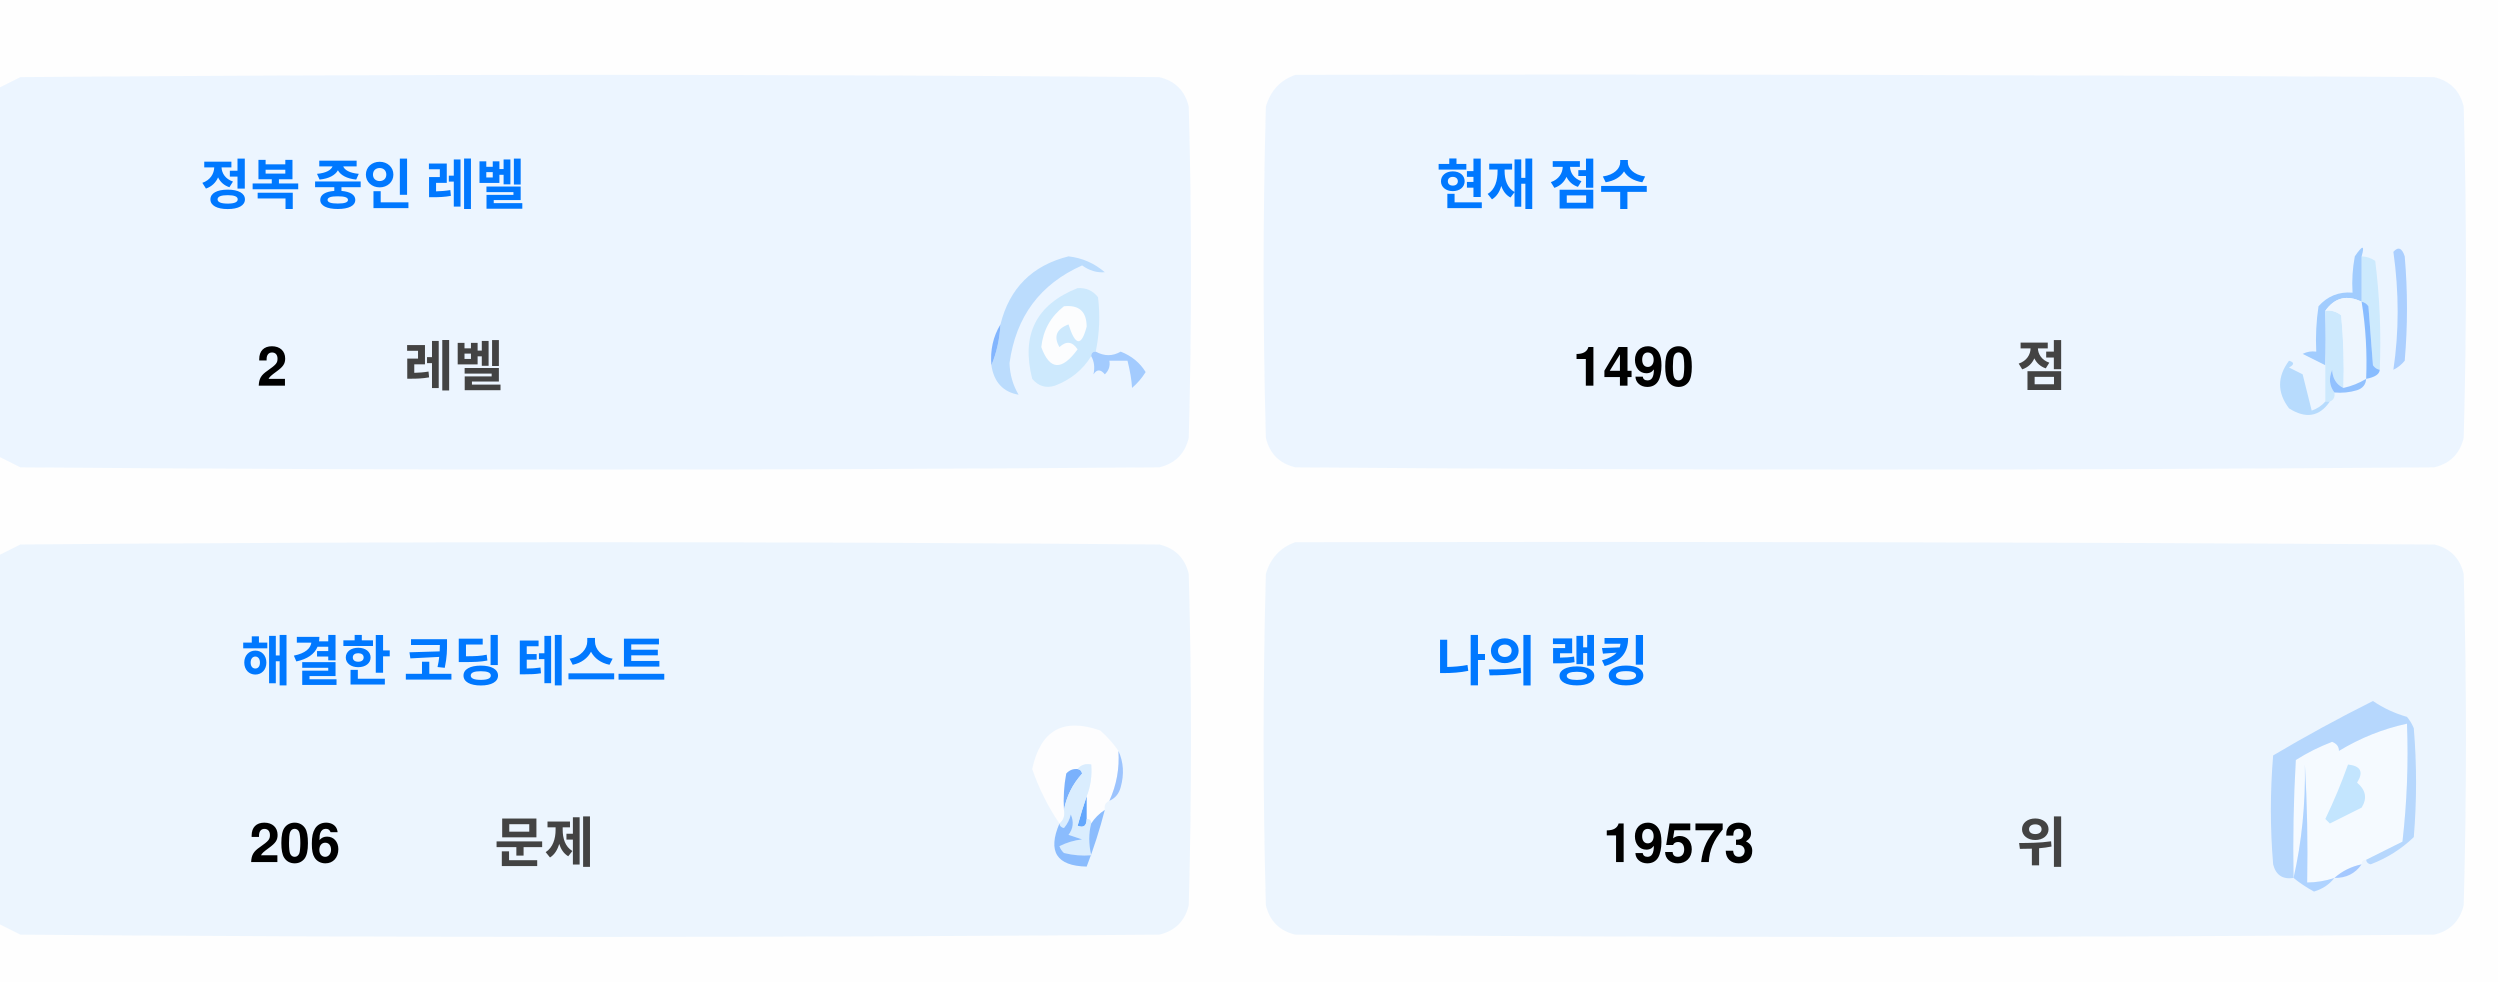
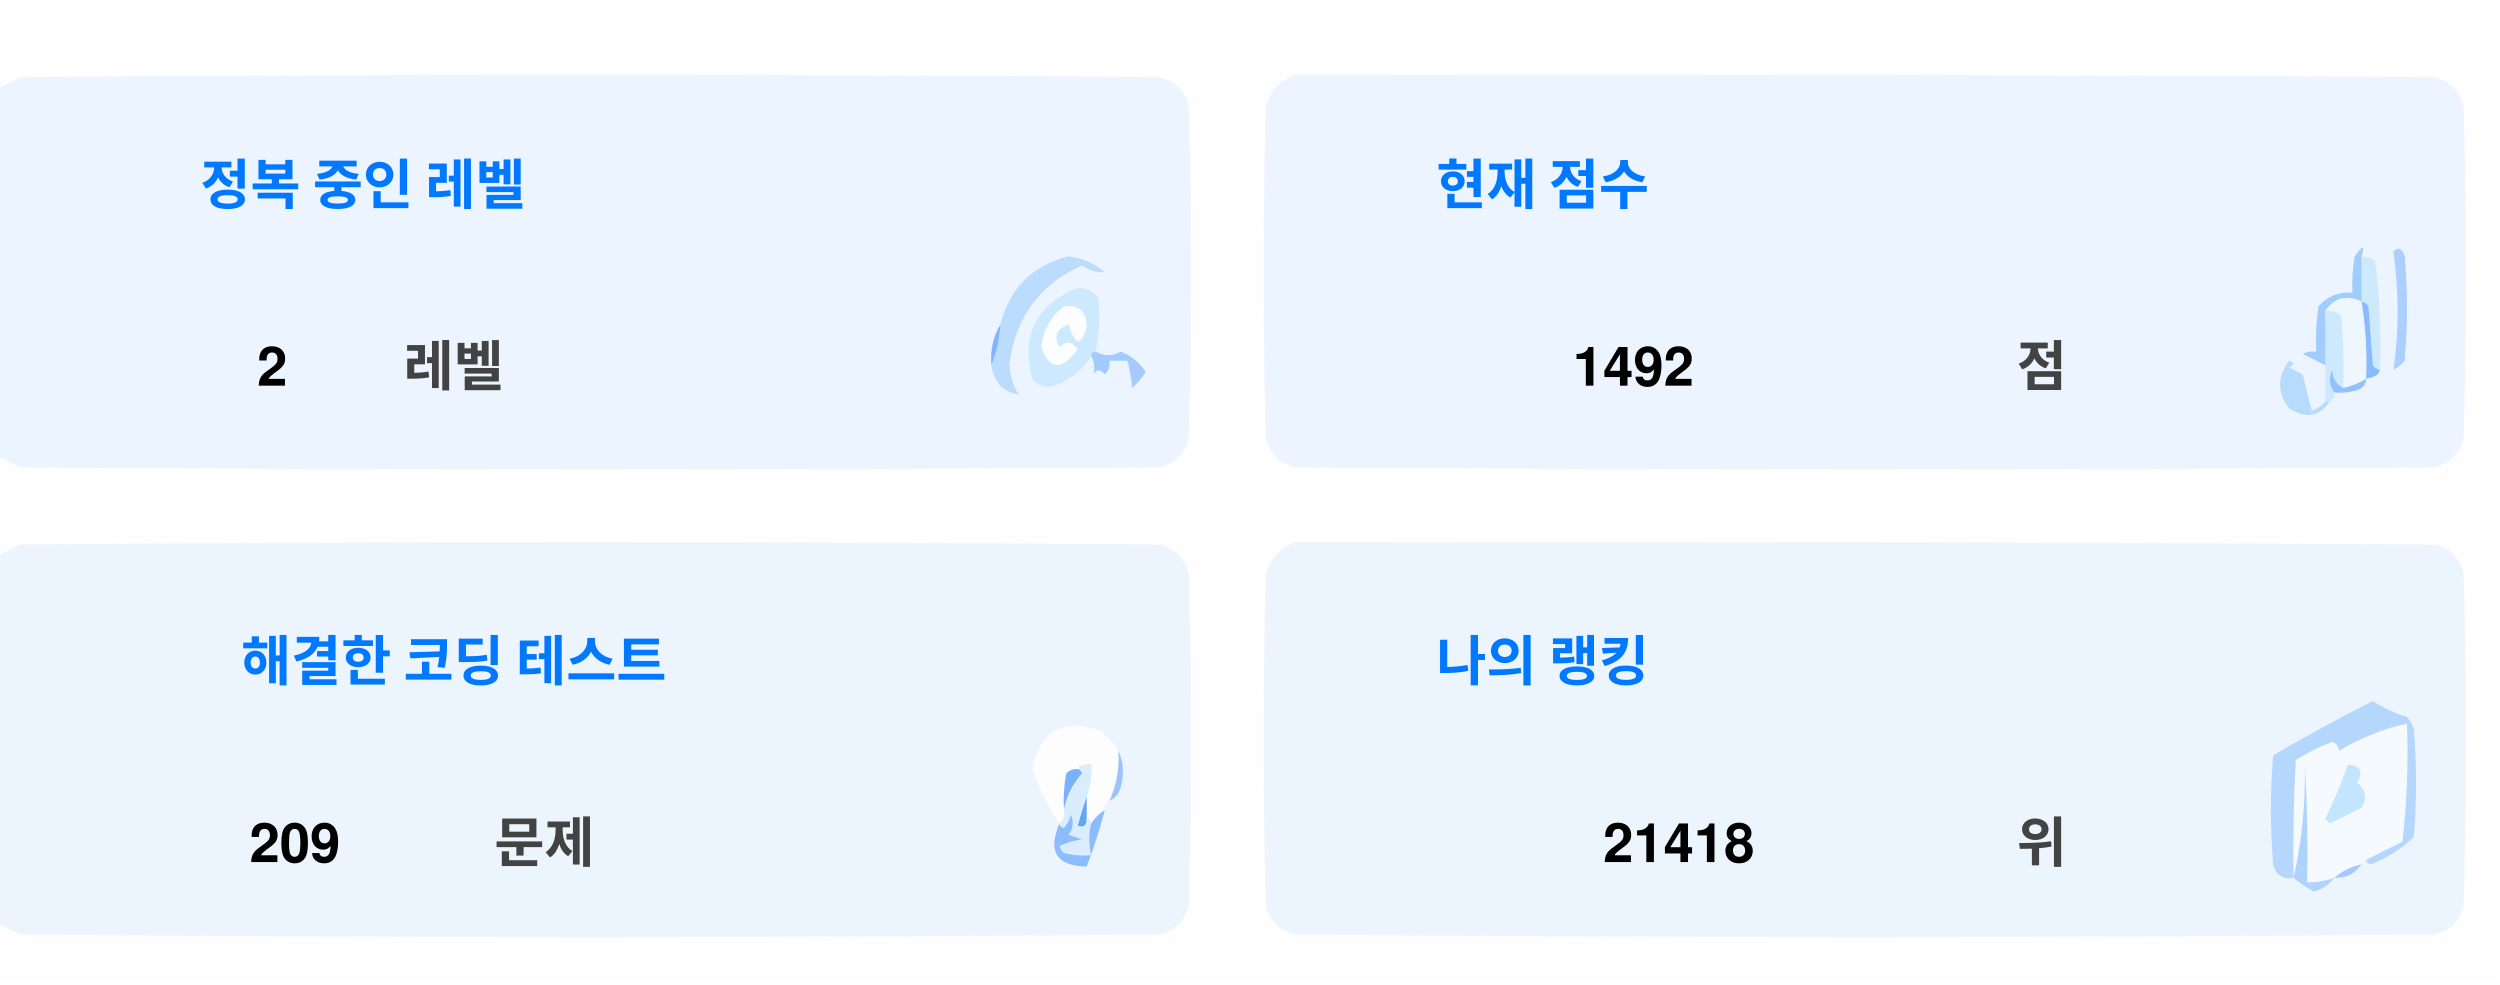
<svg xmlns="http://www.w3.org/2000/svg" version="1.1" width="551px" height="217px" style="shape-rendering:geometricPrecision; text-rendering:geometricPrecision; image-rendering:optimizeQuality; fill-rule:evenodd; clip-rule:evenodd">
  <style>.title {fill: #434343;font-size: 1rem;line-height: 1.5rem;font-weight: bold;font-family: -apple-system, BlinkMacSystemFont, Segoe UI, Helvetica, Arial, sans-serif, Apple Color Emoji, Segoe UI Emoji;}.desc {fill: #434343;font-size: 2.5rem;font-weight: bold;line-height: 1.5rem;font-family: -apple-system, BlinkMacSystemFont, Segoe UI, Helvetica, Arial, sans-serif, Apple Color Emoji, Segoe UI Emoji;}.desc-2 {fill: #434343;font-size: 1rem;font-weight: bold;line-height: 1.5rem;font-family: -apple-system, BlinkMacSystemFont, Segoe UI, Helvetica, Arial, sans-serif, Apple Color Emoji, Segoe UI Emoji;}.text, .desc {animation: twinkling 4s ease-in-out infinite;}@keyframes twinkling {40% { opacity: 1; }50% { opacity: 0.5; }60% { opacity: 1; }70% { opacity: 0.5; }80% { opacity: 1; }}</style>
  <g>
    <path style="opacity:1" fill="#fefefe" d="M -0.5,-0.5 C 183.167,-0.5 366.833,-0.5 550.5,-0.5C 550.5,71.833 550.5,144.167 550.5,216.5C 366.833,216.5 183.167,216.5 -0.5,216.5C -0.5,212.167 -0.5,207.833 -0.5,203.5C 1.14,204.32 2.807,205.153 4.5,206C 88.167,206.667 171.833,206.667 255.5,206C 259,205.167 261.167,203 262,199.5C 262.667,175.167 262.667,150.833 262,126.5C 261.167,123 259,120.833 255.5,120C 171.833,119.333 88.167,119.333 4.5,120C 2.807,120.847 1.14,121.68 -0.5,122.5C -0.5,115.167 -0.5,107.833 -0.5,100.5C 1.14,101.32 2.807,102.153 4.5,103C 88.167,103.667 171.833,103.667 255.5,103C 259,102.167 261.167,100 262,96.5C 262.667,72.167 262.667,47.833 262,23.5C 261.167,20 259,17.833 255.5,17C 171.833,16.333 88.167,16.333 4.5,17C 2.807,17.847 1.14,18.68 -0.5,19.5C -0.5,12.833 -0.5,6.167 -0.5,-0.5 Z" />
  </g>
  <g>
    <path style="opacity:1" fill="#ecf5ff" d="M -0.5,100.5 C -0.5,73.5 -0.5,46.5 -0.5,19.5C 1.14,18.68 2.807,17.847 4.5,17C 88.167,16.333 171.833,16.333 255.5,17C 259,17.833 261.167,20 262,23.5C 262.667,47.833 262.667,72.167 262,96.5C 261.167,100 259,102.167 255.5,103C 171.833,103.667 88.167,103.667 4.5,103C 2.807,102.153 1.14,101.32 -0.5,100.5 Z" />
  </g>
  <g>
    <path style="opacity:1" fill="#ecf5ff" d="M 285.5,16.5 C 369.167,16.333 452.834,16.5 536.5,17C 540,17.833 542.167,20 543,23.5C 543.667,47.833 543.667,72.167 543,96.5C 542.167,100 540,102.167 536.5,103C 452.833,103.667 369.167,103.667 285.5,103C 282,102.167 279.833,100 279,96.5C 278.333,72.167 278.333,47.833 279,23.5C 280.018,19.985 282.185,17.652 285.5,16.5 Z" />
  </g>
  <g>
    <path style="opacity:1" fill="#cdeafd" d="M 520.5,56.5 C 521.583,56.539 522.583,56.873 523.5,57.5C 524.498,65.472 524.831,73.472 524.5,81.5C 523.883,81.389 523.383,81.056 523,80.5C 522.667,76.167 522.333,71.833 522,67.5C 521.617,66.944 521.117,66.611 520.5,66.5C 520.5,63.167 520.5,59.833 520.5,56.5 Z" />
  </g>
  <g>
    <path style="opacity:1" fill="#abcfff" d="M 527.5,55.5 C 528.566,54.308 529.399,54.641 530,56.5C 530.667,64.167 530.667,71.833 530,79.5C 529.311,80.357 528.478,81.023 527.5,81.5C 528.758,73.08 528.758,64.414 527.5,55.5 Z" />
  </g>
  <g>
    <path style="opacity:1" fill="#bbdcfd" d="M 218.5,80.5 C 219.657,77.727 220.324,74.727 220.5,71.5C 222.49,63.51 227.49,58.51 235.5,56.5C 238.528,56.847 241.194,58.014 243.5,60C 241.744,60.141 240.078,59.641 238.5,58.5C 229.247,62.607 223.914,69.773 222.5,80C 222.565,82.526 223.232,84.859 224.5,87C 221.07,86.397 219.07,84.231 218.5,80.5 Z" />
  </g>
  <g>
    <path style="opacity:1" fill="#cde9fd" d="M 241.5,77.5 C 240.833,77.5 240.5,77.833 240.5,78.5C 238.628,81.529 235.961,83.695 232.5,85C 230.536,85.624 228.869,85.124 227.5,83.5C 225.021,73.791 228.354,67.124 237.5,63.5C 239.374,63.39 240.874,64.056 242,65.5C 242.497,69.524 242.331,73.524 241.5,77.5 Z" />
  </g>
  <g>
    <path style="opacity:1" fill="#fcfdfe" d="M 234.5,67.5 C 237.826,67.162 239.493,68.662 239.5,72C 238.334,76.434 237,76.267 235.5,71.5C 232.832,72.515 232.166,74.182 233.5,76.5C 235.017,75.089 236.351,75.256 237.5,77C 234.006,81.771 231.34,81.605 229.5,76.5C 229.904,72.771 231.571,69.771 234.5,67.5 Z" />
  </g>
  <g>
    <path style="opacity:1" fill="#a1ccfe" d="M 520.5,56.5 C 520.5,59.833 520.5,63.167 520.5,66.5C 517.238,64.922 514.572,65.589 512.5,68.5C 512.617,72.81 512.617,76.81 512.5,80.5C 510.86,79.68 509.193,78.847 507.5,78C 508.448,77.517 509.448,77.35 510.5,77.5C 510.335,74.15 510.502,70.817 511,67.5C 512.995,65.253 515.495,64.253 518.5,64.5C 518.336,61.813 518.503,59.146 519,56.5C 520.731,53.969 521.231,53.969 520.5,56.5 Z" />
  </g>
  <g>
    <path style="opacity:1" fill="#cde9fd" d="M 512.5,68.5 C 513.822,68.33 514.989,68.663 516,69.5C 516.499,74.823 516.666,80.156 516.5,85.5C 514.955,84.77 514.122,83.437 514,81.5C 513.22,83.387 513.387,85.054 514.5,86.5C 514.672,87.492 514.338,88.158 513.5,88.5C 513.167,88.5 512.833,88.5 512.5,88.5C 512.5,85.833 512.5,83.167 512.5,80.5C 512.617,76.81 512.617,72.81 512.5,68.5 Z" />
  </g>
  <g>
    <path style="opacity:1" fill="#eef6fe" d="M 520.5,66.5 C 521.407,72.106 521.74,77.773 521.5,83.5C 519.95,84.441 518.284,85.108 516.5,85.5C 516.666,80.156 516.499,74.823 516,69.5C 514.989,68.663 513.822,68.33 512.5,68.5C 514.572,65.589 517.238,64.922 520.5,66.5 Z" />
  </g>
  <g>
    <path style="opacity:1" fill="#88bcff" d="M 520.5,66.5 C 521.117,66.611 521.617,66.944 522,67.5C 522.333,71.833 522.667,76.167 523,80.5C 523.383,81.056 523.883,81.389 524.5,81.5C 524.445,82.469 523.445,83.136 521.5,83.5C 521.74,77.773 521.407,72.106 520.5,66.5 Z" />
  </g>
  <g>
    <path style="opacity:1" fill="#82b5fe" d="M 220.5,71.5 C 220.324,74.727 219.657,77.727 218.5,80.5C 218.215,77.171 218.882,74.171 220.5,71.5 Z" />
  </g>
  <g>
    <path style="opacity:1" fill="#a3cbfe" d="M 240.5,78.5 C 240.5,77.833 240.833,77.5 241.5,77.5C 243.391,78.536 245.224,78.536 247,77.5C 249.391,78.429 251.225,79.929 252.5,82C 251.681,83.319 250.681,84.486 249.5,85.5C 249.409,83.777 249.075,81.777 248.5,79.5C 247.167,79.5 245.833,79.5 244.5,79.5C 244.719,80.675 244.386,81.675 243.5,82.5C 242.575,81.359 241.741,81.359 241,82.5C 241.331,80.981 241.164,79.648 240.5,78.5 Z" />
  </g>
  <g>
    <path style="opacity:1" fill="#b7dbfd" d="M 512.5,88.5 C 512.833,88.5 513.167,88.5 513.5,88.5C 511.199,91.857 508.199,92.357 504.5,90C 501.872,86.535 501.872,83.035 504.5,79.5C 505.696,79.846 505.696,80.346 504.5,81C 505.5,81.5 506.5,82 507.5,82.5C 508.167,85.167 508.833,87.833 509.5,90.5C 510.739,90.058 511.739,89.391 512.5,88.5 Z" />
  </g>
  <g>
    <path style="opacity:1" fill="#92c1fe" d="M 516.5,85.5 C 518.284,85.108 519.95,84.441 521.5,83.5C 521.423,84.75 520.756,85.583 519.5,86C 517.866,86.493 516.199,86.66 514.5,86.5C 513.387,85.054 513.22,83.387 514,81.5C 514.122,83.437 514.955,84.77 516.5,85.5 Z" />
  </g>
  <g>
    <path style="opacity:1" fill="#ecf5fe" d="M -0.5,203.5 C -0.5,176.5 -0.5,149.5 -0.5,122.5C 1.14,121.68 2.807,120.847 4.5,120C 88.167,119.333 171.833,119.333 255.5,120C 259,120.833 261.167,123 262,126.5C 262.667,150.833 262.667,175.167 262,199.5C 261.167,203 259,205.167 255.5,206C 171.833,206.667 88.167,206.667 4.5,206C 2.807,205.153 1.14,204.32 -0.5,203.5 Z" />
  </g>
  <g>
    <path style="opacity:1" fill="#ecf5fe" d="M 285.5,119.5 C 369.167,119.333 452.834,119.5 536.5,120C 540,120.833 542.167,123 543,126.5C 543.667,150.833 543.667,175.167 543,199.5C 542.167,203 540,205.167 536.5,206C 452.833,206.667 369.167,206.667 285.5,206C 282,205.167 279.833,203 279,199.5C 278.333,175.167 278.333,150.833 279,126.5C 280.018,122.985 282.185,120.652 285.5,119.5 Z" />
  </g>
  <g>
    <path style="opacity:1" fill="#fdfdfe" d="M 246.5,165.5 C 246.758,169.367 246.092,173.034 244.5,176.5C 243.662,176.842 243.328,177.508 243.5,178.5C 242.272,179.306 241.272,180.306 240.5,181.5C 240.5,180.833 240.167,180.5 239.5,180.5C 239.5,178.833 239.5,177.167 239.5,175.5C 240.369,173.283 240.702,170.95 240.5,168.5C 239.209,168.263 238.209,168.596 237.5,169.5C 236.504,169.414 235.671,169.748 235,170.5C 234.503,173.146 234.336,175.813 234.5,178.5C 234.737,179.791 234.404,180.791 233.5,181.5C 230.986,177.806 228.986,173.806 227.5,169.5C 229.309,160.957 234.309,158.124 242.5,161C 244.07,162.397 245.404,163.897 246.5,165.5 Z" />
  </g>
  <g>
    <path style="opacity:1" fill="#f5faff" d="M 521.5,189.5 C 520.833,189.5 520.5,189.833 520.5,190.5C 518.181,190.992 516.181,191.992 514.5,193.5C 512.565,194.15 510.565,194.483 508.5,194.5C 508.666,185.827 508.5,177.16 508,168.5C 508.141,177.227 507.308,185.56 505.5,193.5C 505.334,184.827 505.5,176.16 506,167.5C 508.527,165.903 511.194,164.57 514,163.5C 515.011,163.892 515.511,164.559 515.5,165.5C 520.21,162.641 525.21,160.641 530.5,159.5C 530.831,168.192 530.498,176.859 529.5,185.5C 526.807,186.847 524.14,188.18 521.5,189.5 Z" />
  </g>
  <g>
    <path style="opacity:1" fill="#b6d7fd" d="M 521.5,189.5 C 524.14,188.18 526.807,186.847 529.5,185.5C 530.498,176.859 530.831,168.192 530.5,159.5C 525.21,160.641 520.21,162.641 515.5,165.5C 515.511,164.559 515.011,163.892 514,163.5C 511.194,164.57 508.527,165.903 506,167.5C 505.5,176.16 505.334,184.827 505.5,193.5C 503.089,193.863 501.589,192.863 501,190.5C 500.333,182.5 500.333,174.5 501,166.5C 508.173,162.246 515.507,158.246 523,154.5C 525.304,156.068 527.804,157.235 530.5,158C 531.126,158.75 531.626,159.584 532,160.5C 532.667,168.5 532.667,176.5 532,184.5C 529.292,187.111 526.125,189.111 522.5,190.5C 521.893,190.376 521.56,190.043 521.5,189.5 Z" />
  </g>
  <g>
    <path style="opacity:1" fill="#c3e5fe" d="M 517.5,168.5 C 520.317,168.801 520.984,170.134 519.5,172.5C 521.439,174.122 521.772,175.956 520.5,178C 518.167,179.167 515.833,180.333 513.5,181.5C 513.167,181.167 512.833,180.833 512.5,180.5C 514.414,176.515 516.081,172.515 517.5,168.5 Z" />
  </g>
  <g>
    <path style="opacity:1" fill="#7ab1fc" d="M 237.5,169.5 C 238.043,169.56 238.376,169.893 238.5,170.5C 236.395,172.836 235.062,175.503 234.5,178.5C 234.336,175.813 234.503,173.146 235,170.5C 235.671,169.748 236.504,169.414 237.5,169.5 Z" />
  </g>
  <g>
    <path style="opacity:1" fill="#afd3ff" d="M 514.5,193.5 C 513.378,194.947 511.878,195.947 510,196.5C 508.348,195.601 506.848,194.601 505.5,193.5C 507.308,185.56 508.141,177.227 508,168.5C 508.5,177.16 508.666,185.827 508.5,194.5C 510.565,194.483 512.565,194.15 514.5,193.5 Z" />
  </g>
  <g>
    <path style="opacity:1" fill="#9cc3fd" d="M 246.5,165.5 C 247.634,167.966 247.801,170.633 247,173.5C 246.623,174.942 245.79,175.942 244.5,176.5C 246.092,173.034 246.758,169.367 246.5,165.5 Z" />
  </g>
  <g>
    <path style="opacity:1" fill="#62a6fc" d="M 239.5,175.5 C 239.5,177.167 239.5,178.833 239.5,180.5C 239.483,182.028 238.816,182.528 237.5,182C 238.117,179.723 238.784,177.556 239.5,175.5 Z" />
  </g>
  <g>
    <path style="opacity:1" fill="#daedfe" d="M 237.5,169.5 C 238.209,168.596 239.209,168.263 240.5,168.5C 240.702,170.95 240.369,173.283 239.5,175.5C 238.784,177.556 238.117,179.723 237.5,182C 238.816,182.528 239.483,182.028 239.5,180.5C 240.167,180.5 240.5,180.833 240.5,181.5C 239.918,183.669 239.918,186.002 240.5,188.5C 238.473,188.662 236.473,188.495 234.5,188C 234.043,187.586 233.709,187.086 233.5,186.5C 235.078,185.702 236.744,185.202 238.5,185C 237.5,184.667 236.5,184.333 235.5,184C 236.554,182.612 236.72,181.112 236,179.5C 235.751,180.624 235.251,181.624 234.5,182.5C 233.893,182.376 233.56,182.043 233.5,181.5C 234.404,180.791 234.737,179.791 234.5,178.5C 235.062,175.503 236.395,172.836 238.5,170.5C 238.376,169.893 238.043,169.56 237.5,169.5 Z" />
  </g>
  <g>
    <path style="opacity:1" fill="#8bbcfd" d="M 243.5,178.5 C 242.395,182.803 241.062,186.969 239.5,191C 232.857,190.847 230.857,187.68 233.5,181.5C 233.56,182.043 233.893,182.376 234.5,182.5C 235.251,181.624 235.751,180.624 236,179.5C 236.72,181.112 236.554,182.612 235.5,184C 236.5,184.333 237.5,184.667 238.5,185C 236.744,185.202 235.078,185.702 233.5,186.5C 233.709,187.086 234.043,187.586 234.5,188C 236.473,188.495 238.473,188.662 240.5,188.5C 239.918,186.002 239.918,183.669 240.5,181.5C 241.272,180.306 242.272,179.306 243.5,178.5 Z" />
  </g>
  <g>
    <path style="opacity:1" fill="#a4c8ff" d="M 520.5,190.5 C 519.089,192.539 517.089,193.539 514.5,193.5C 516.181,191.992 518.181,190.992 520.5,190.5 Z" />
  </g>
  <text text-anchor="middle" x="80" y="45" class="title" style="fill:#0078ff;" stroke="#none" stroke-width="1">정복 중인 레벨</text>
  <text text-anchor="middle" x="60" y="85" class="desc" style="fill:#000000;" stroke="#none" stroke-width="1">2</text>
  <text text-anchor="middle" x="100" y="85" class="desc-2" style="fill:#434343;" stroke="#none" stroke-width="1">레벨</text>
  <text text-anchor="middle" x="340" y="45" class="title" style="fill:#0078ff;" stroke="#none" stroke-width="1">현재 점수</text>
-   <text text-anchor="middle" x="360" y="85" class="desc" style="fill:#000000;" stroke="#none" stroke-width="1">1490</text>
+   <text text-anchor="middle" x="360" y="85" class="desc" style="fill:#000000;" stroke="#none" stroke-width="1">1492</text>
  <text text-anchor="middle" x="450" y="85" class="desc-2" style="fill:#434343;" stroke="#none" stroke-width="1">점</text>
  <text text-anchor="middle" x="100" y="150" class="title" style="fill:#0078ff;" stroke="#none" stroke-width="1">해결한 코딩 테스트</text>
-   <text text-anchor="middle" x="65" y="190" class="desc" style="fill:#000000;" stroke="#none" stroke-width="1">206</text>
+   <text text-anchor="middle" x="65" y="190" class="desc" style="fill:#000000;" stroke="#none" stroke-width="1">209</text>
  <text text-anchor="middle" x="120" y="190" class="desc-2" style="fill:#434343;" stroke="#none" stroke-width="1">문제</text>
  <text text-anchor="middle" x="340" y="150" class="title" style="fill:#0078ff;" stroke="#none" stroke-width="1">나의 랭킹</text>
-   <text text-anchor="middle" x="370" y="190" class="desc" style="fill:#000000;" stroke="#none" stroke-width="1">19573</text>
+   <text text-anchor="middle" x="370" y="190" class="desc" style="fill:#000000;" stroke="#none" stroke-width="1">21418</text>
  <text text-anchor="middle" x="450" y="190" class="desc-2" style="fill:#434343;" stroke="#none" stroke-width="1">위</text>
</svg>
